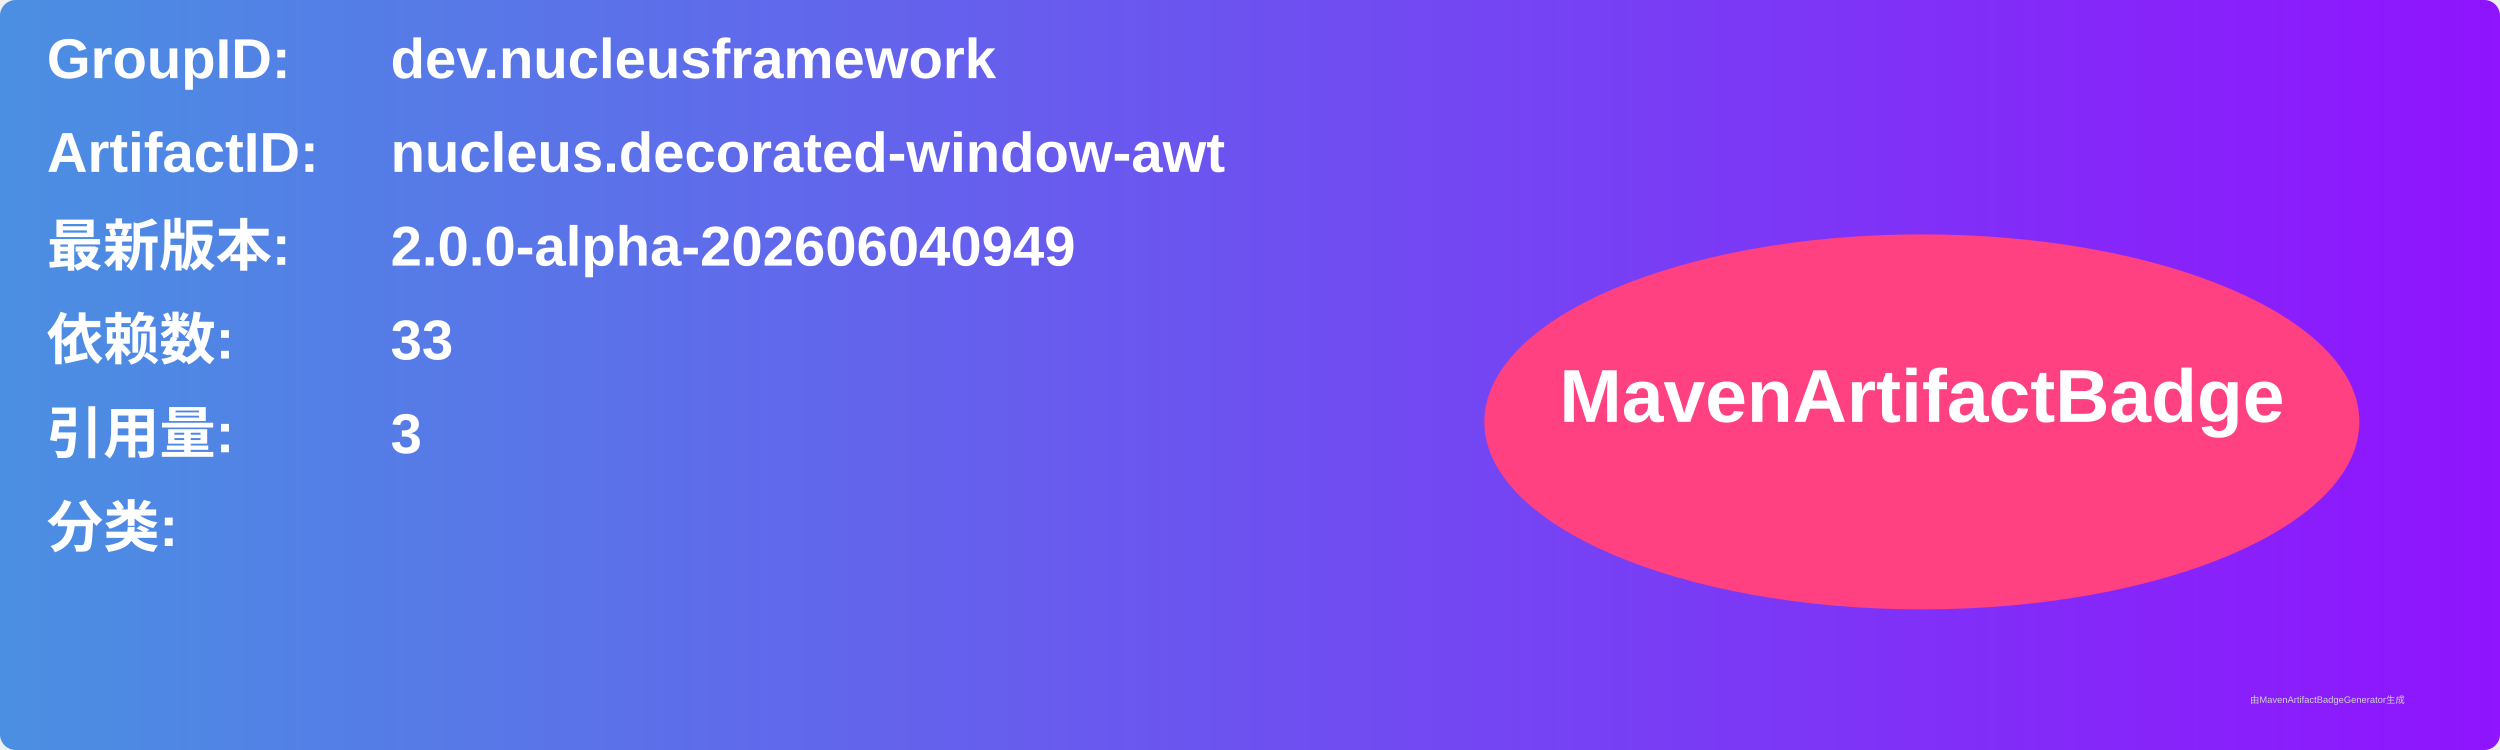
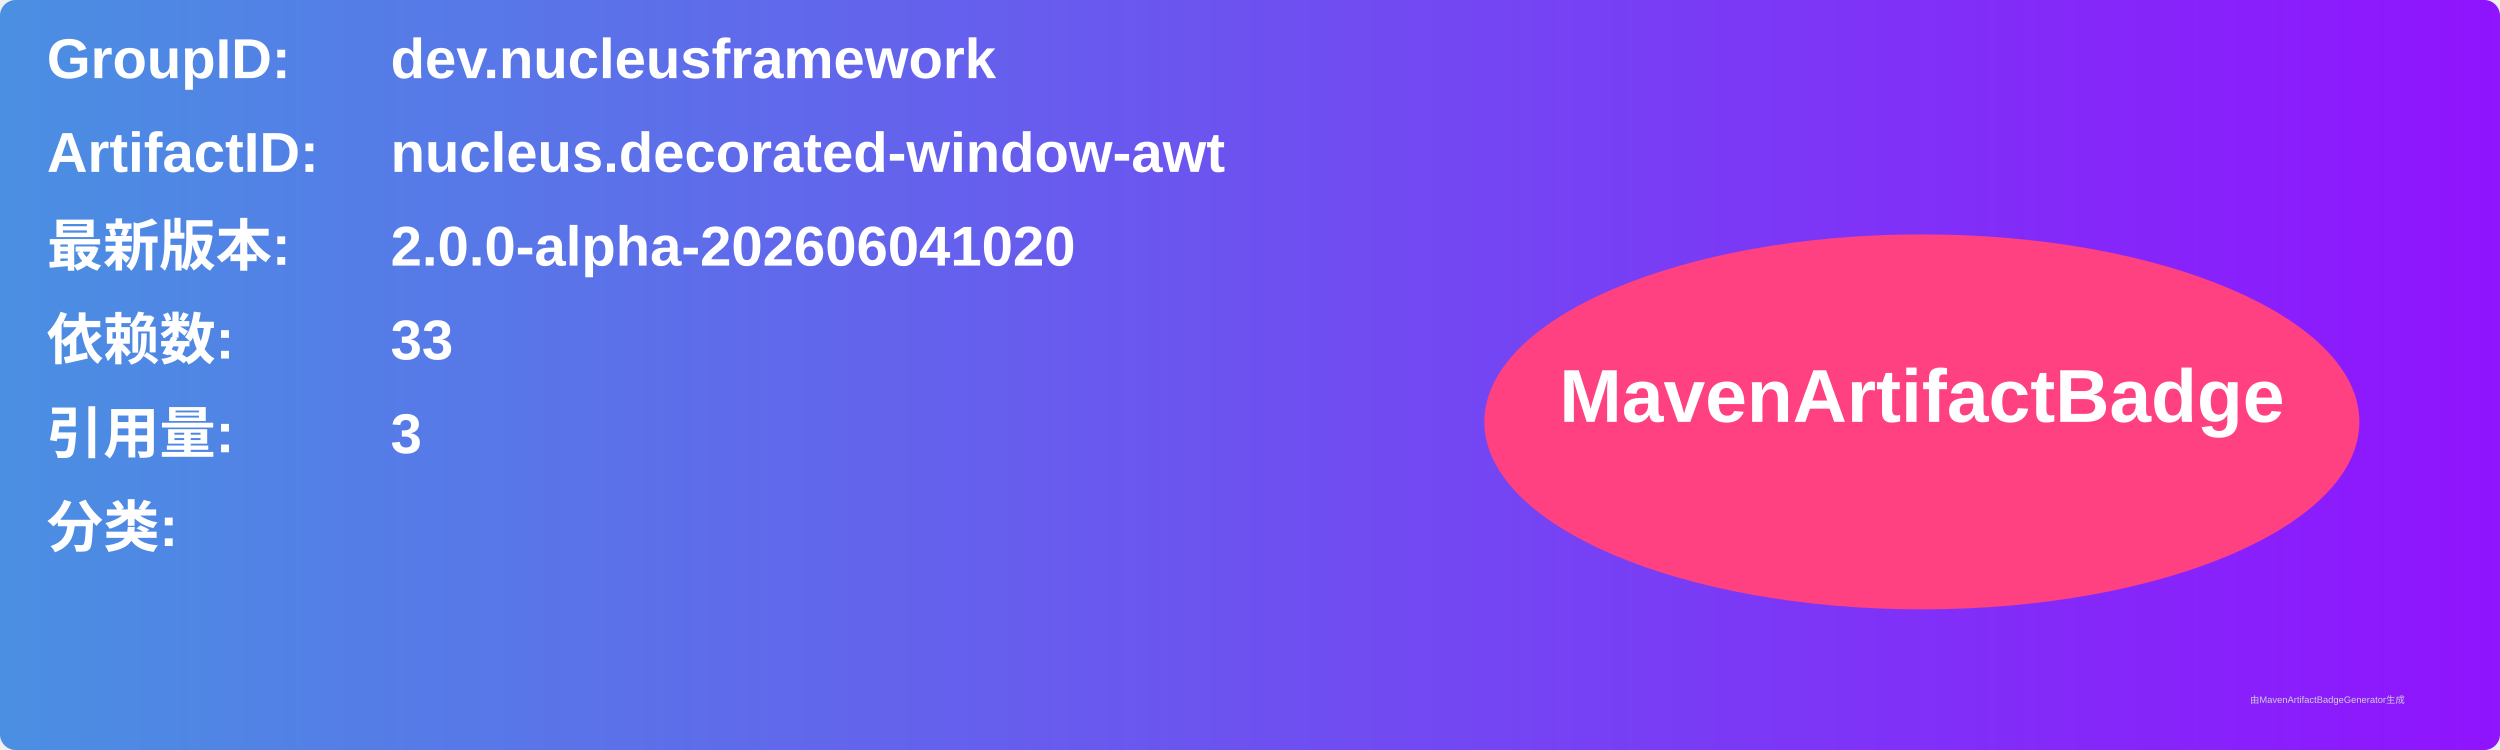
<svg xmlns="http://www.w3.org/2000/svg" width="800" height="240" viewBox="0 0 800 240">
  <linearGradient id="grad" x1="0%" y1="0%" x2="100%" y2="0%">
    <stop offset="0%" stop-color="#4a90e2" />
    <stop offset="100%" stop-color="#9013fe" />
  </linearGradient>
  <rect width="100%" height="100%" rx="5" ry="5" fill="url(#grad)" />
  <g transform="translate(15, 15)">
    <text x="0" y="10" font-family="Arial" font-size="18" fill="white" font-weight="bold" width="260">GroupID:</text>
    <text x="110" y="10" font-family="Arial" font-size="18" fill="white" font-weight="bold" width="460">dev.nucleusframework</text>
    <text x="0" y="40" font-family="Arial" font-size="18" fill="white" font-weight="bold" width="260">ArtifactID:</text>
    <text x="110" y="40" font-family="Arial" font-size="18" fill="white" font-weight="bold" width="460">nucleus.decorated-window-awt</text>
    <text x="0" y="70" font-family="Arial" font-size="18" fill="white" font-weight="bold">最新版本:</text>
    <text x="110" y="70" font-family="Arial" font-size="18" fill="white" font-weight="bold">
-       <tspan font-weight="bold">2.0.0-alpha-202606040949</tspan>
+       <tspan font-weight="bold">2.0.0-alpha-202606041020</tspan>
    </text>
    <text x="0" y="100" font-family="Arial" font-size="18" fill="white" font-weight="bold">依赖数: </text>
    <text x="110" y="100" font-family="Arial" font-size="18" fill="white">
      <tspan font-weight="bold">33</tspan>
    </text>
    <text x="0" y="130" font-family="Arial" font-size="18" fill="white" font-weight="bold">引用量: </text>
    <text x="110" y="130" font-family="Arial" font-size="18" fill="white">
      <tspan font-weight="bold">3</tspan>
    </text>
    <text x="0" y="160" font-family="Arial" font-size="18" fill="white" font-weight="bold">分类:</text>
    <text x="10" y="190" font-family="Arial" font-size="10" fill="white">
      <tspan font-weight="bold" />
    </text>
    <ellipse cx="600" cy="120" rx="140" ry="60" fill="#ff4081" />
    <text x="600" y="120" text-anchor="middle" font-family="Arial" font-size="24" fill="white" font-weight="bold">MavenArtifactBadge</text>
  </g>
  <text x="720" y="225" font-family="Arial" font-size="3" fill="#d0d0d0">由MavenArtifactBadgeGenerator生成</text>
</svg>
